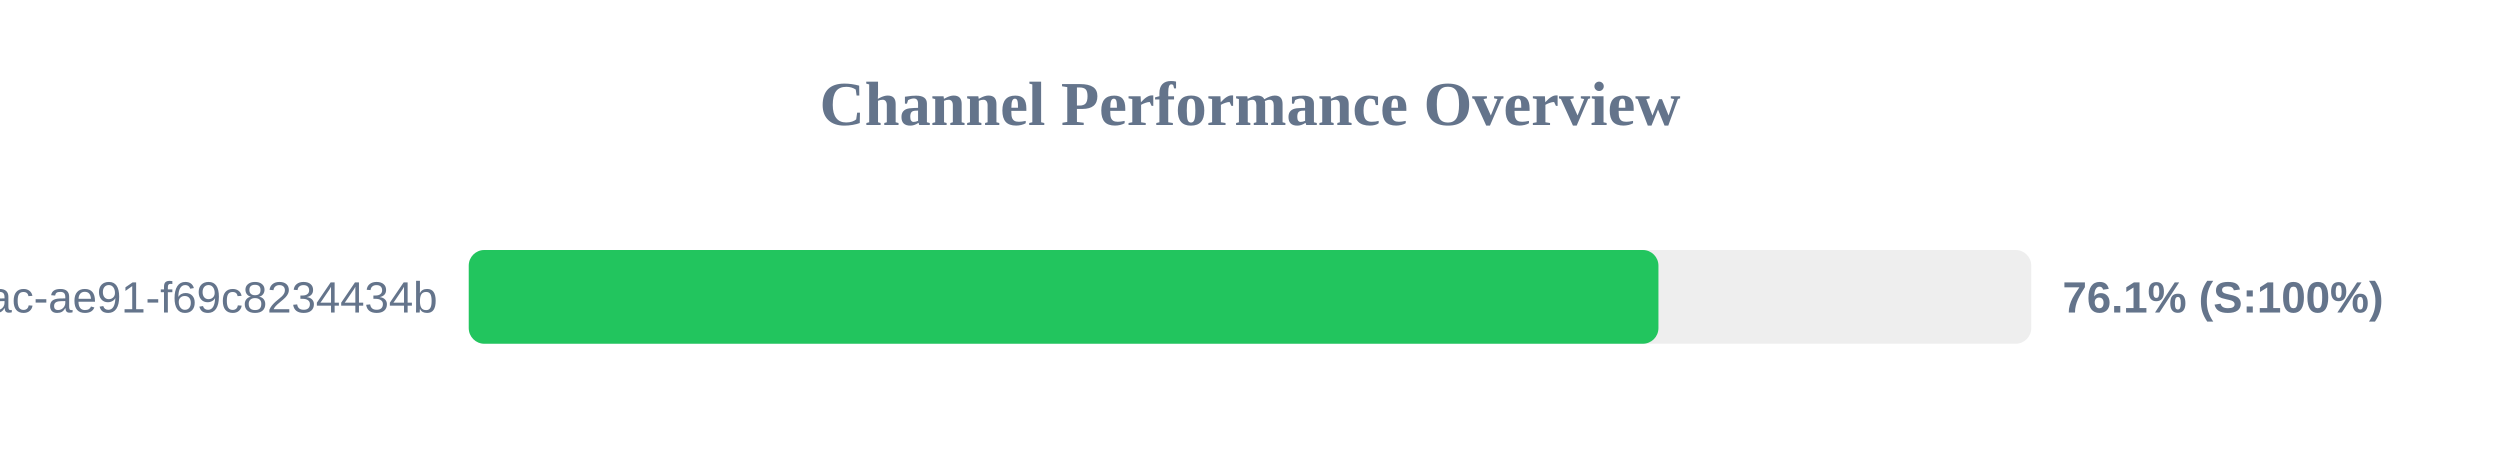
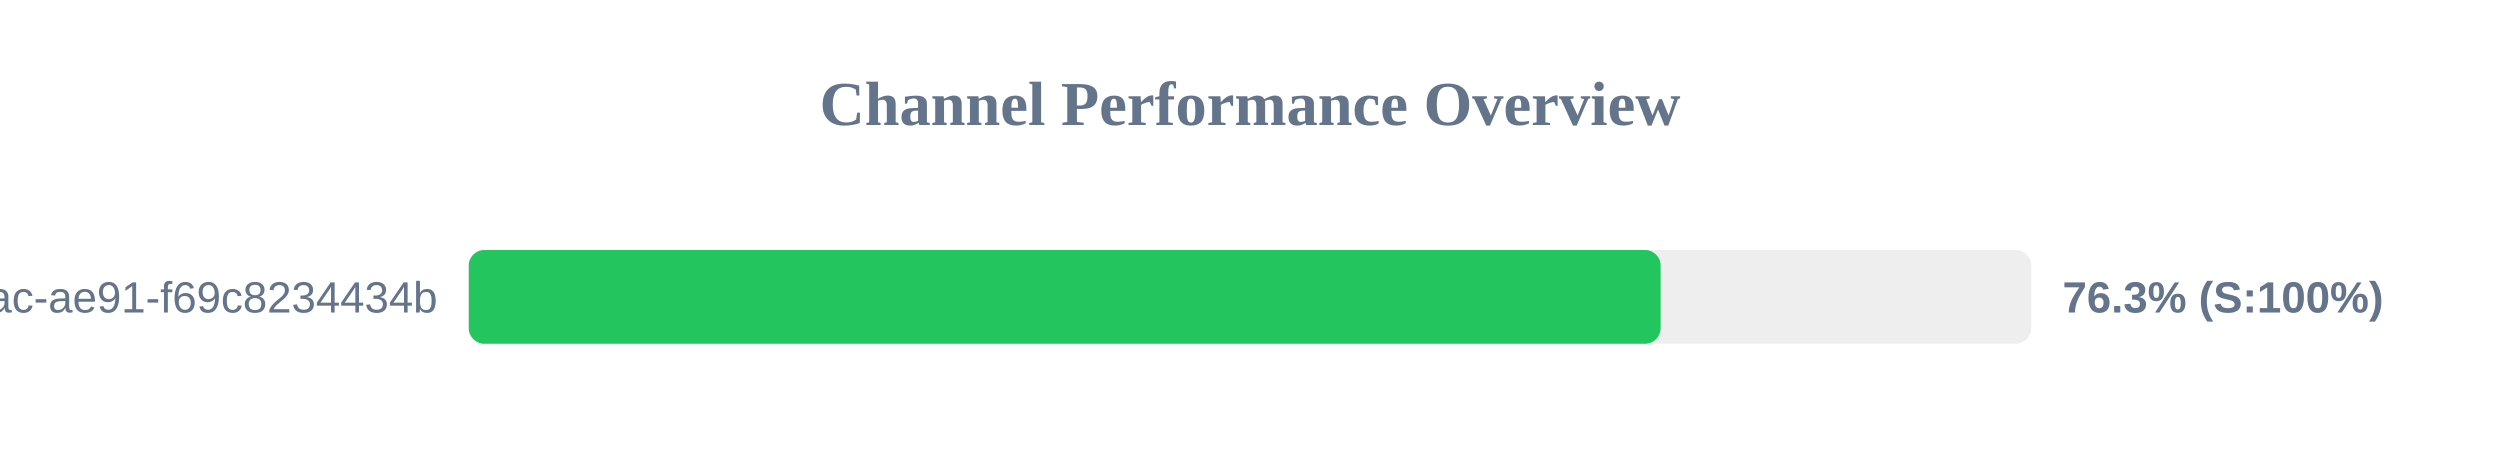
<svg xmlns="http://www.w3.org/2000/svg" width="800" height="150" version="1.1">
  <style>
        .row { font: 14px Arial; fill: #64748b; }
        .score { font: bold 14px Arial; fill: #64748b; }
    </style>
  <text x="400" y="40" text-anchor="middle" font-size="20px" font-weight="bold" fill="#64748b">Channel Performance Overview</text>
  <rect x="150" y="80" width="500" height="30" fill="#eee" rx="5" />
-   <rect x="150" y="80" width="380.7" height="30" fill="#22c55e" rx="5" />
+   <rect x="150" y="80" width="381.4" height="30" fill="#22c55e" rx="5" />
  <text x="140" y="100" text-anchor="end" class="row">?uuid=942b9cb8-92fa-46ac-ae91-f69c8234434b</text>
-   <text x="660" y="100" text-anchor="start" class="score">76.1% (S:100%)</text>
+   <text x="660" y="100" text-anchor="start" class="score">76.3% (S:100%)</text>
</svg>
